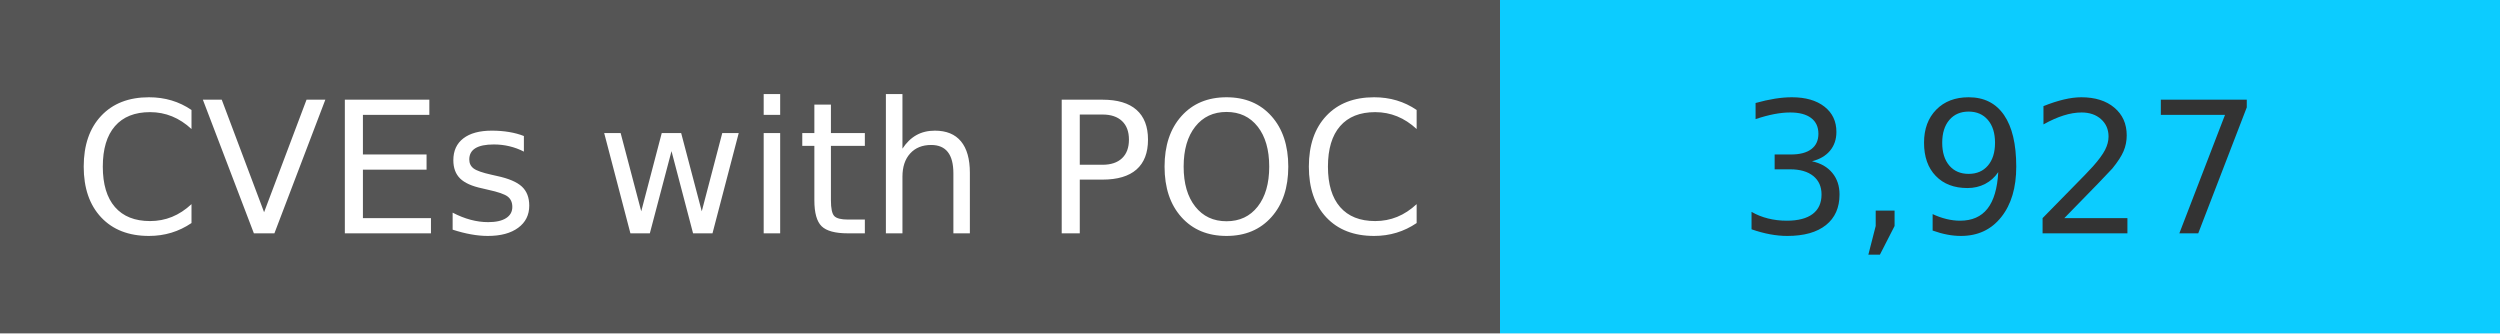
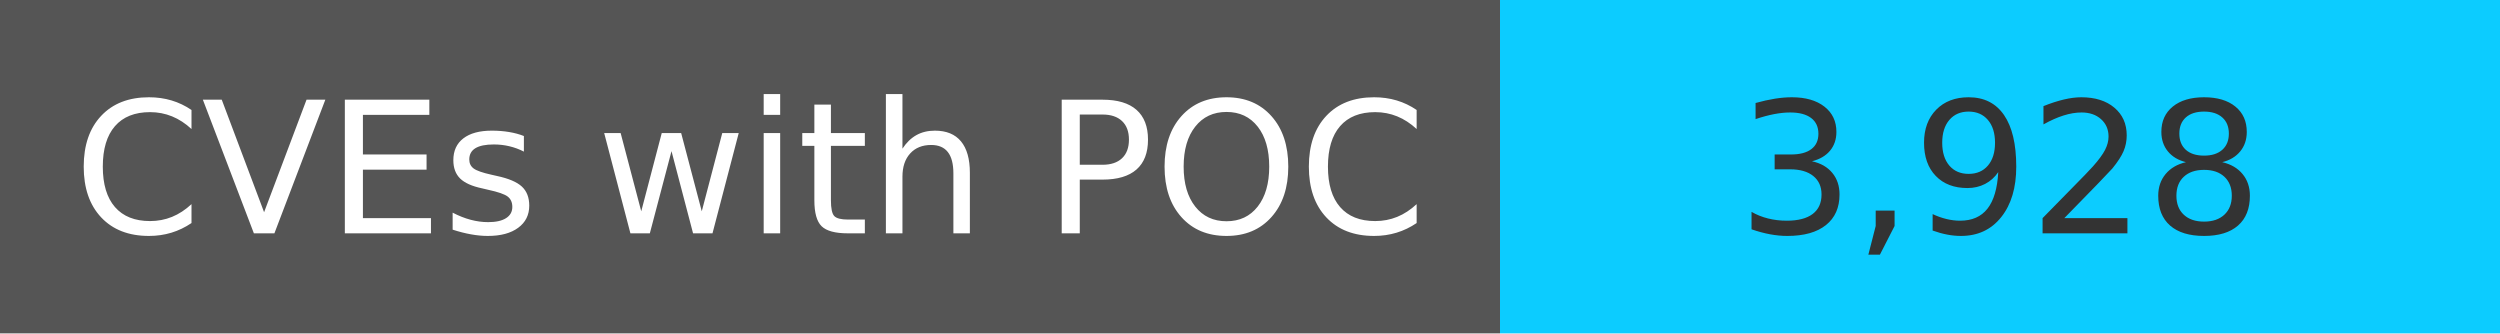
<svg xmlns="http://www.w3.org/2000/svg" width="150" height="20" role="img">
  <linearGradient id="s" x2="0" y2="100%">
    <stop offset="0" stop-color="#bbb" stop-opacity=".1" />
    <stop offset="1" stop-opacity=".1" />
  </linearGradient>
  <g>
    <rect width="90" height="20" fill="#555" />
    <rect x="90" width="267" height="20" fill="#0cccff" />
  </g>
  <g fill="#fff" text-anchor="middle" font-family="Verdana,Geneva,DejaVu Sans,sans-serif" text-rendering="geometricPrecision" font-size="110">
    <text x="450" y="140" transform="scale(.1)" fill="#fff">
            CVEs with POC
        </text>
    <text x="1200" y="140" transform="scale(.1)" fill="#333">
-             3,927
+             3,928
        </text>
  </g>
</svg>
